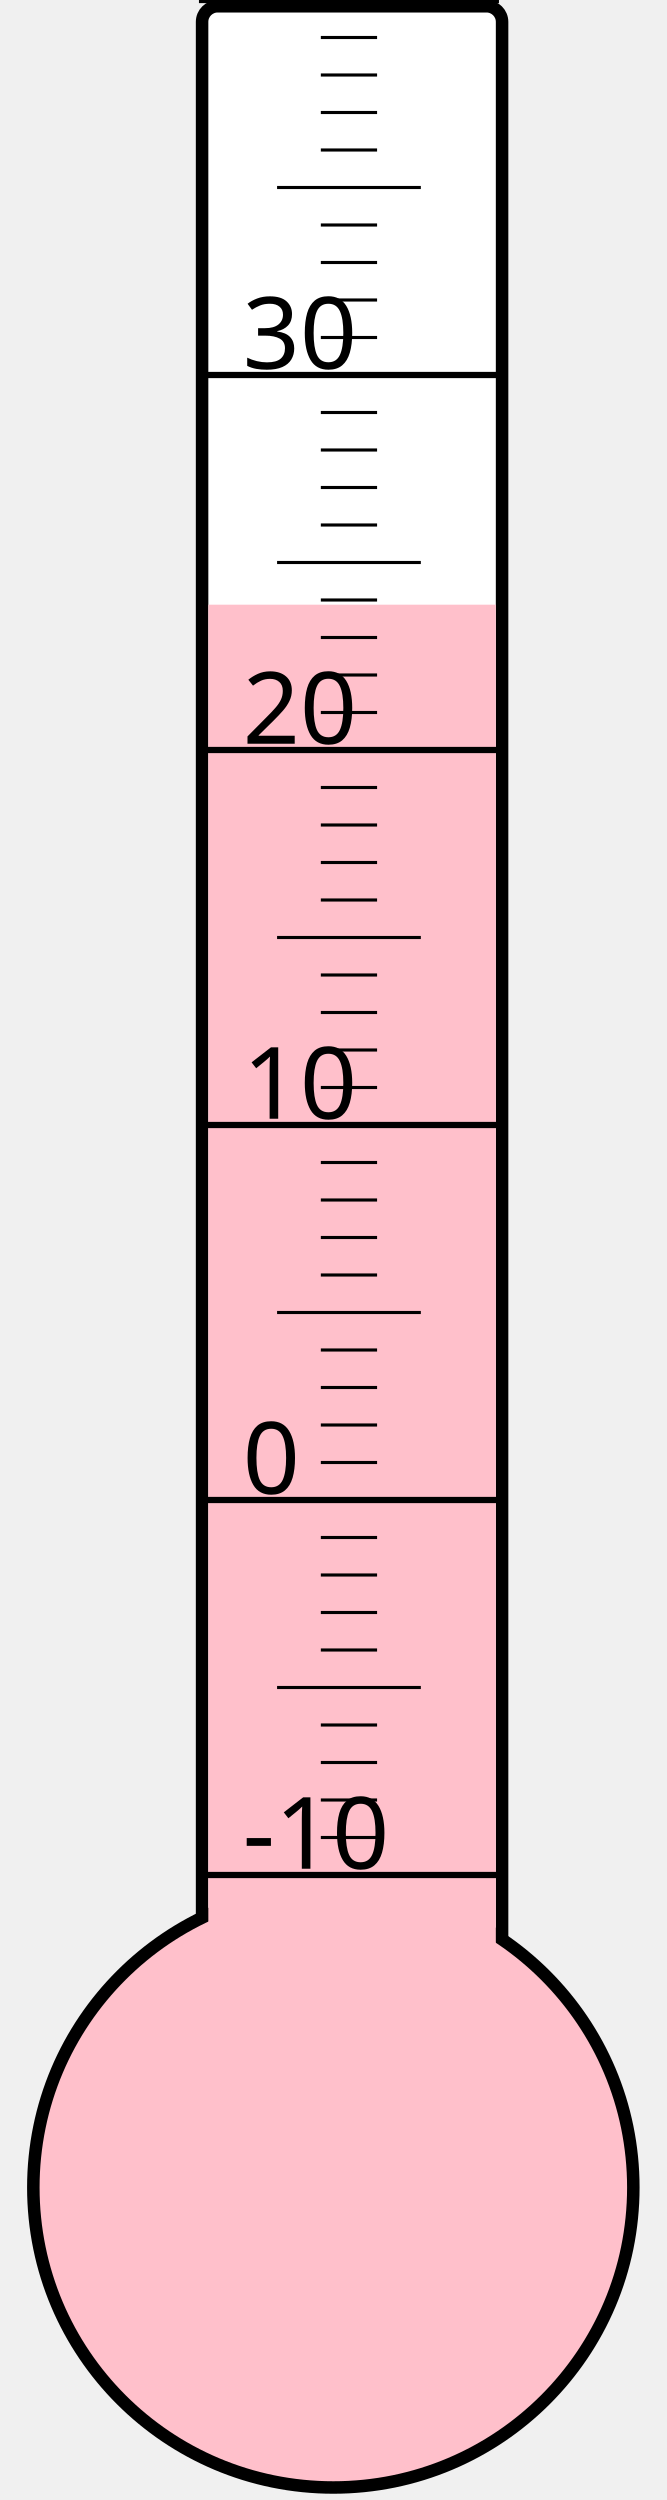
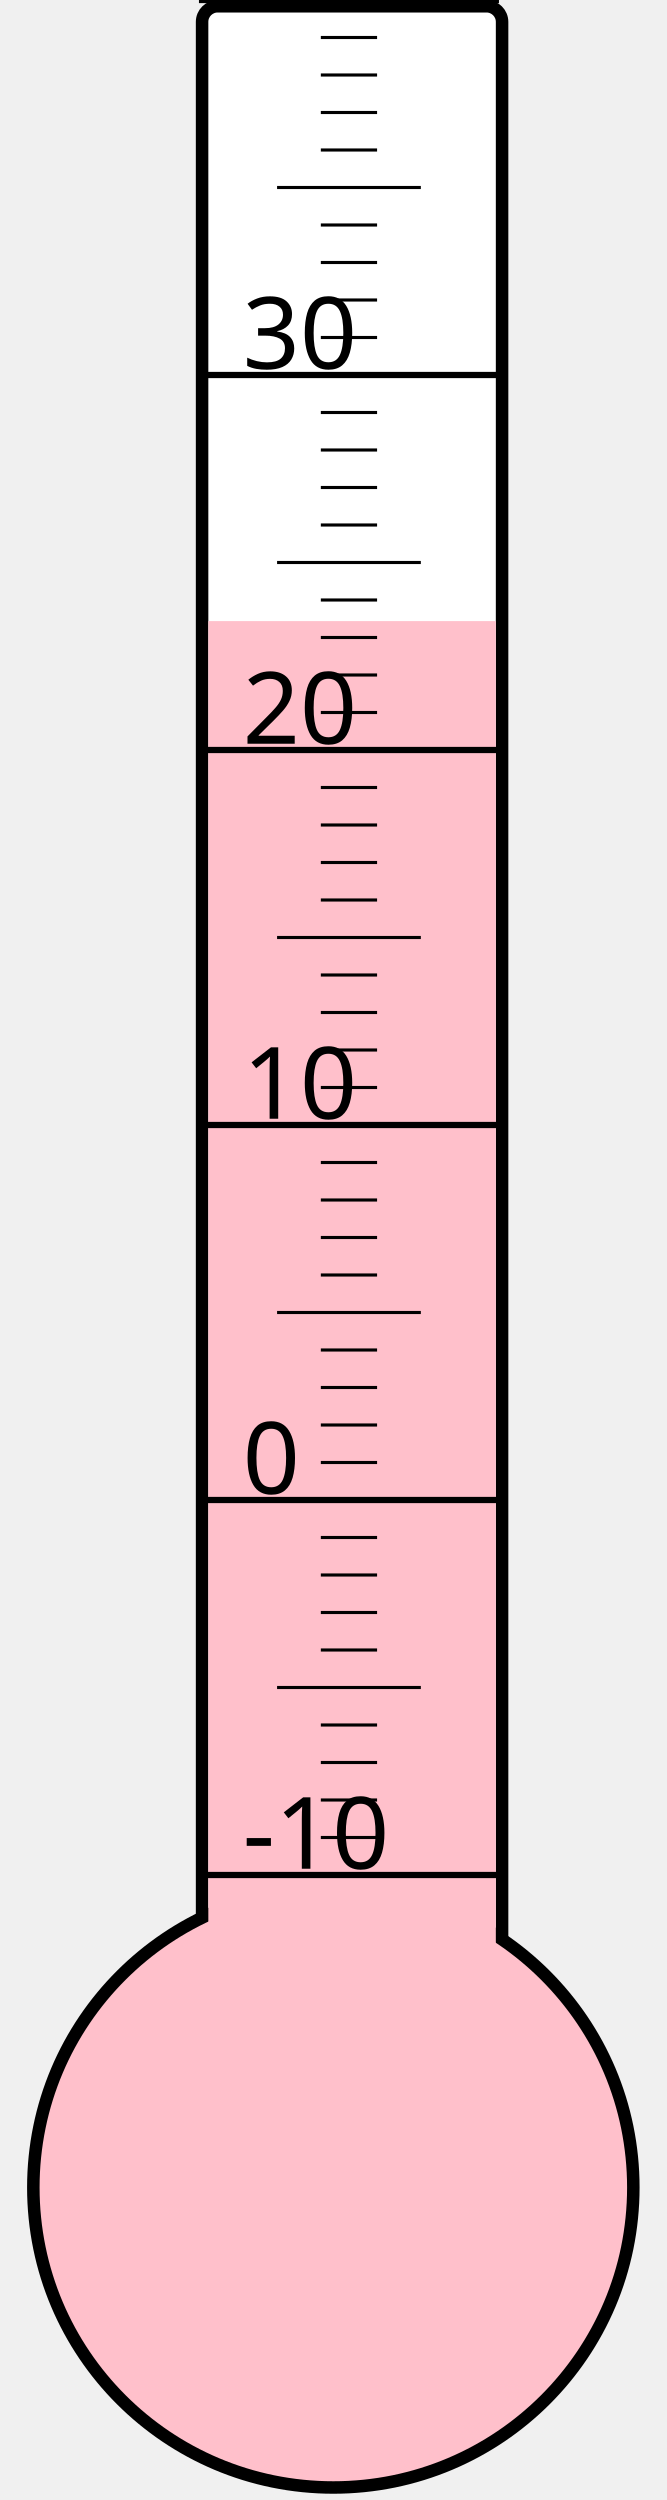
<svg xmlns="http://www.w3.org/2000/svg" width="40px" height="150px" viewBox="0 0 200 800">
  <rect width="200" height="800" x="0" y="0" style="fill: #ffffeb; fill-opacity: 0;" />
  <rect width="96" height="680" x="58" y="2" rx="5" ry="5" style="fill: white; fill-opacity: 1; stroke: black; stroke-width: 4;" />
  <circle cx="100" cy="700" r="96" style="fill: pink; stroke: black; stroke-width: 4;" />
-   <rect width="92" height="506.5" x="60" y="193.5" style="fill: pink; fill-opacity: 1; stroke-width: 0;" />
+   <rect width="92" height="501.25" x="60" y="198.75" style="fill: pink; fill-opacity: 1; stroke-width: 0;" />
  <text x="71" y="598" style="font-family: sans-serif; font-size: 24pt;">-10</text>
  <text x="71" y="478" style="font-family: sans-serif; font-size: 24pt;">0</text>
  <text x="71" y="358" style="font-family: sans-serif; font-size: 24pt;">10</text>
  <text x="71" y="238" style="font-family: sans-serif; font-size: 24pt;">20</text>
  <text x="71" y="118" style="font-family: sans-serif; font-size: 24pt;">30</text>
  <g style="stroke: black;">
    <line x1="57" y1="600" x2="153" y2="600" style="stroke-width: 2;" />
    <line x1="96" y1="588" x2="114" y2="588" style="stroke-width: 1;" />
    <line x1="96" y1="576" x2="114" y2="576" style="stroke-width: 1;" />
    <line x1="96" y1="564" x2="114" y2="564" style="stroke-width: 1;" />
    <line x1="96" y1="552" x2="114" y2="552" style="stroke-width: 1;" />
    <line x1="82" y1="540" x2="128" y2="540" style="stroke-width: 1;" />
    <line x1="96" y1="528" x2="114" y2="528" style="stroke-width: 1;" />
    <line x1="96" y1="516" x2="114" y2="516" style="stroke-width: 1;" />
    <line x1="96" y1="504" x2="114" y2="504" style="stroke-width: 1;" />
    <line x1="96" y1="492" x2="114" y2="492" style="stroke-width: 1;" />
    <line x1="57" y1="480" x2="153" y2="480" style="stroke-width: 2;" />
    <line x1="96" y1="468" x2="114" y2="468" style="stroke-width: 1;" />
    <line x1="96" y1="456" x2="114" y2="456" style="stroke-width: 1;" />
    <line x1="96" y1="444" x2="114" y2="444" style="stroke-width: 1;" />
    <line x1="96" y1="432" x2="114" y2="432" style="stroke-width: 1;" />
    <line x1="82" y1="420" x2="128" y2="420" style="stroke-width: 1;" />
    <line x1="96" y1="408" x2="114" y2="408" style="stroke-width: 1;" />
    <line x1="96" y1="396" x2="114" y2="396" style="stroke-width: 1;" />
    <line x1="96" y1="384" x2="114" y2="384" style="stroke-width: 1;" />
    <line x1="96" y1="372" x2="114" y2="372" style="stroke-width: 1;" />
    <line x1="57" y1="360" x2="153" y2="360" style="stroke-width: 2;" />
    <line x1="96" y1="348" x2="114" y2="348" style="stroke-width: 1;" />
    <line x1="96" y1="336" x2="114" y2="336" style="stroke-width: 1;" />
    <line x1="96" y1="324" x2="114" y2="324" style="stroke-width: 1;" />
    <line x1="96" y1="312" x2="114" y2="312" style="stroke-width: 1;" />
    <line x1="82" y1="300" x2="128" y2="300" style="stroke-width: 1;" />
    <line x1="96" y1="288" x2="114" y2="288" style="stroke-width: 1;" />
    <line x1="96" y1="276" x2="114" y2="276" style="stroke-width: 1;" />
    <line x1="96" y1="264" x2="114" y2="264" style="stroke-width: 1;" />
    <line x1="96" y1="252" x2="114" y2="252" style="stroke-width: 1;" />
    <line x1="57" y1="240" x2="153" y2="240" style="stroke-width: 2;" />
    <line x1="96" y1="228" x2="114" y2="228" style="stroke-width: 1;" />
    <line x1="96" y1="216" x2="114" y2="216" style="stroke-width: 1;" />
    <line x1="96" y1="204" x2="114" y2="204" style="stroke-width: 1;" />
    <line x1="96" y1="192" x2="114" y2="192" style="stroke-width: 1;" />
    <line x1="82" y1="180" x2="128" y2="180" style="stroke-width: 1;" />
    <line x1="96" y1="168" x2="114" y2="168" style="stroke-width: 1;" />
    <line x1="96" y1="156" x2="114" y2="156" style="stroke-width: 1;" />
    <line x1="96" y1="144" x2="114" y2="144" style="stroke-width: 1;" />
    <line x1="96" y1="132" x2="114" y2="132" style="stroke-width: 1;" />
    <line x1="57" y1="120" x2="153" y2="120" style="stroke-width: 2;" />
    <line x1="96" y1="108" x2="114" y2="108" style="stroke-width: 1;" />
    <line x1="96" y1="96" x2="114" y2="96" style="stroke-width: 1;" />
    <line x1="96" y1="84" x2="114" y2="84" style="stroke-width: 1;" />
    <line x1="96" y1="72" x2="114" y2="72" style="stroke-width: 1;" />
    <line x1="82" y1="60" x2="128" y2="60" style="stroke-width: 1;" />
    <line x1="96" y1="48" x2="114" y2="48" style="stroke-width: 1;" />
    <line x1="96" y1="36" x2="114" y2="36" style="stroke-width: 1;" />
    <line x1="96" y1="24" x2="114" y2="24" style="stroke-width: 1;" />
    <line x1="96" y1="12" x2="114" y2="12" style="stroke-width: 1;" />
    <line x1="57" y1="0" x2="153" y2="0" style="stroke-width: 2;" />
  </g>
</svg>
